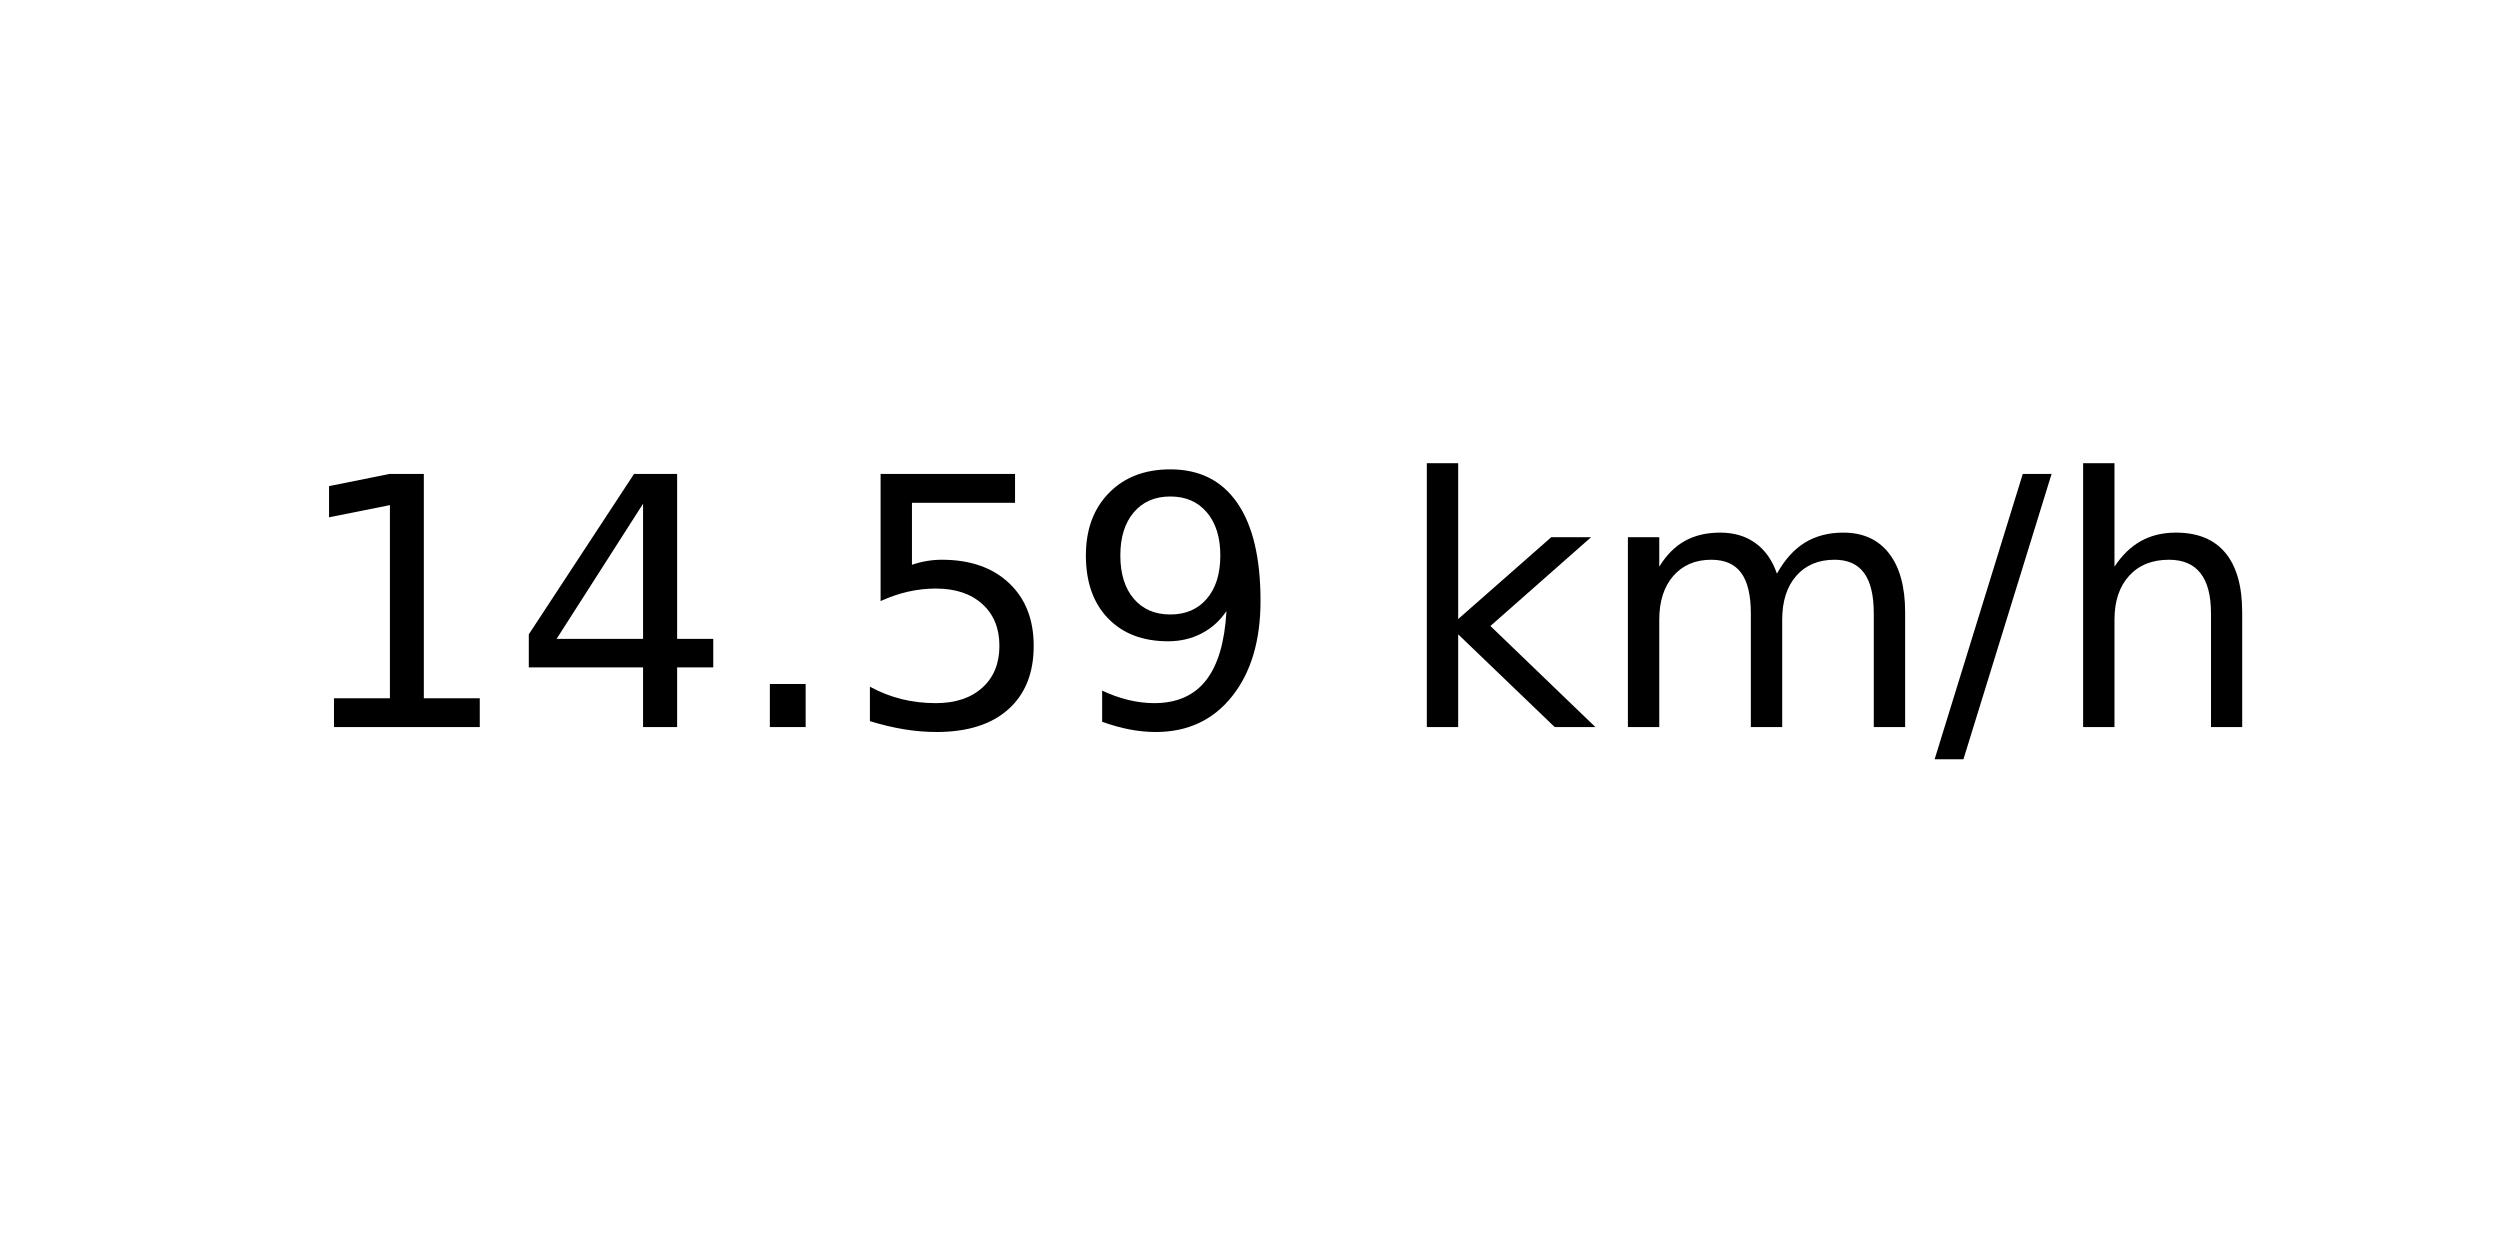
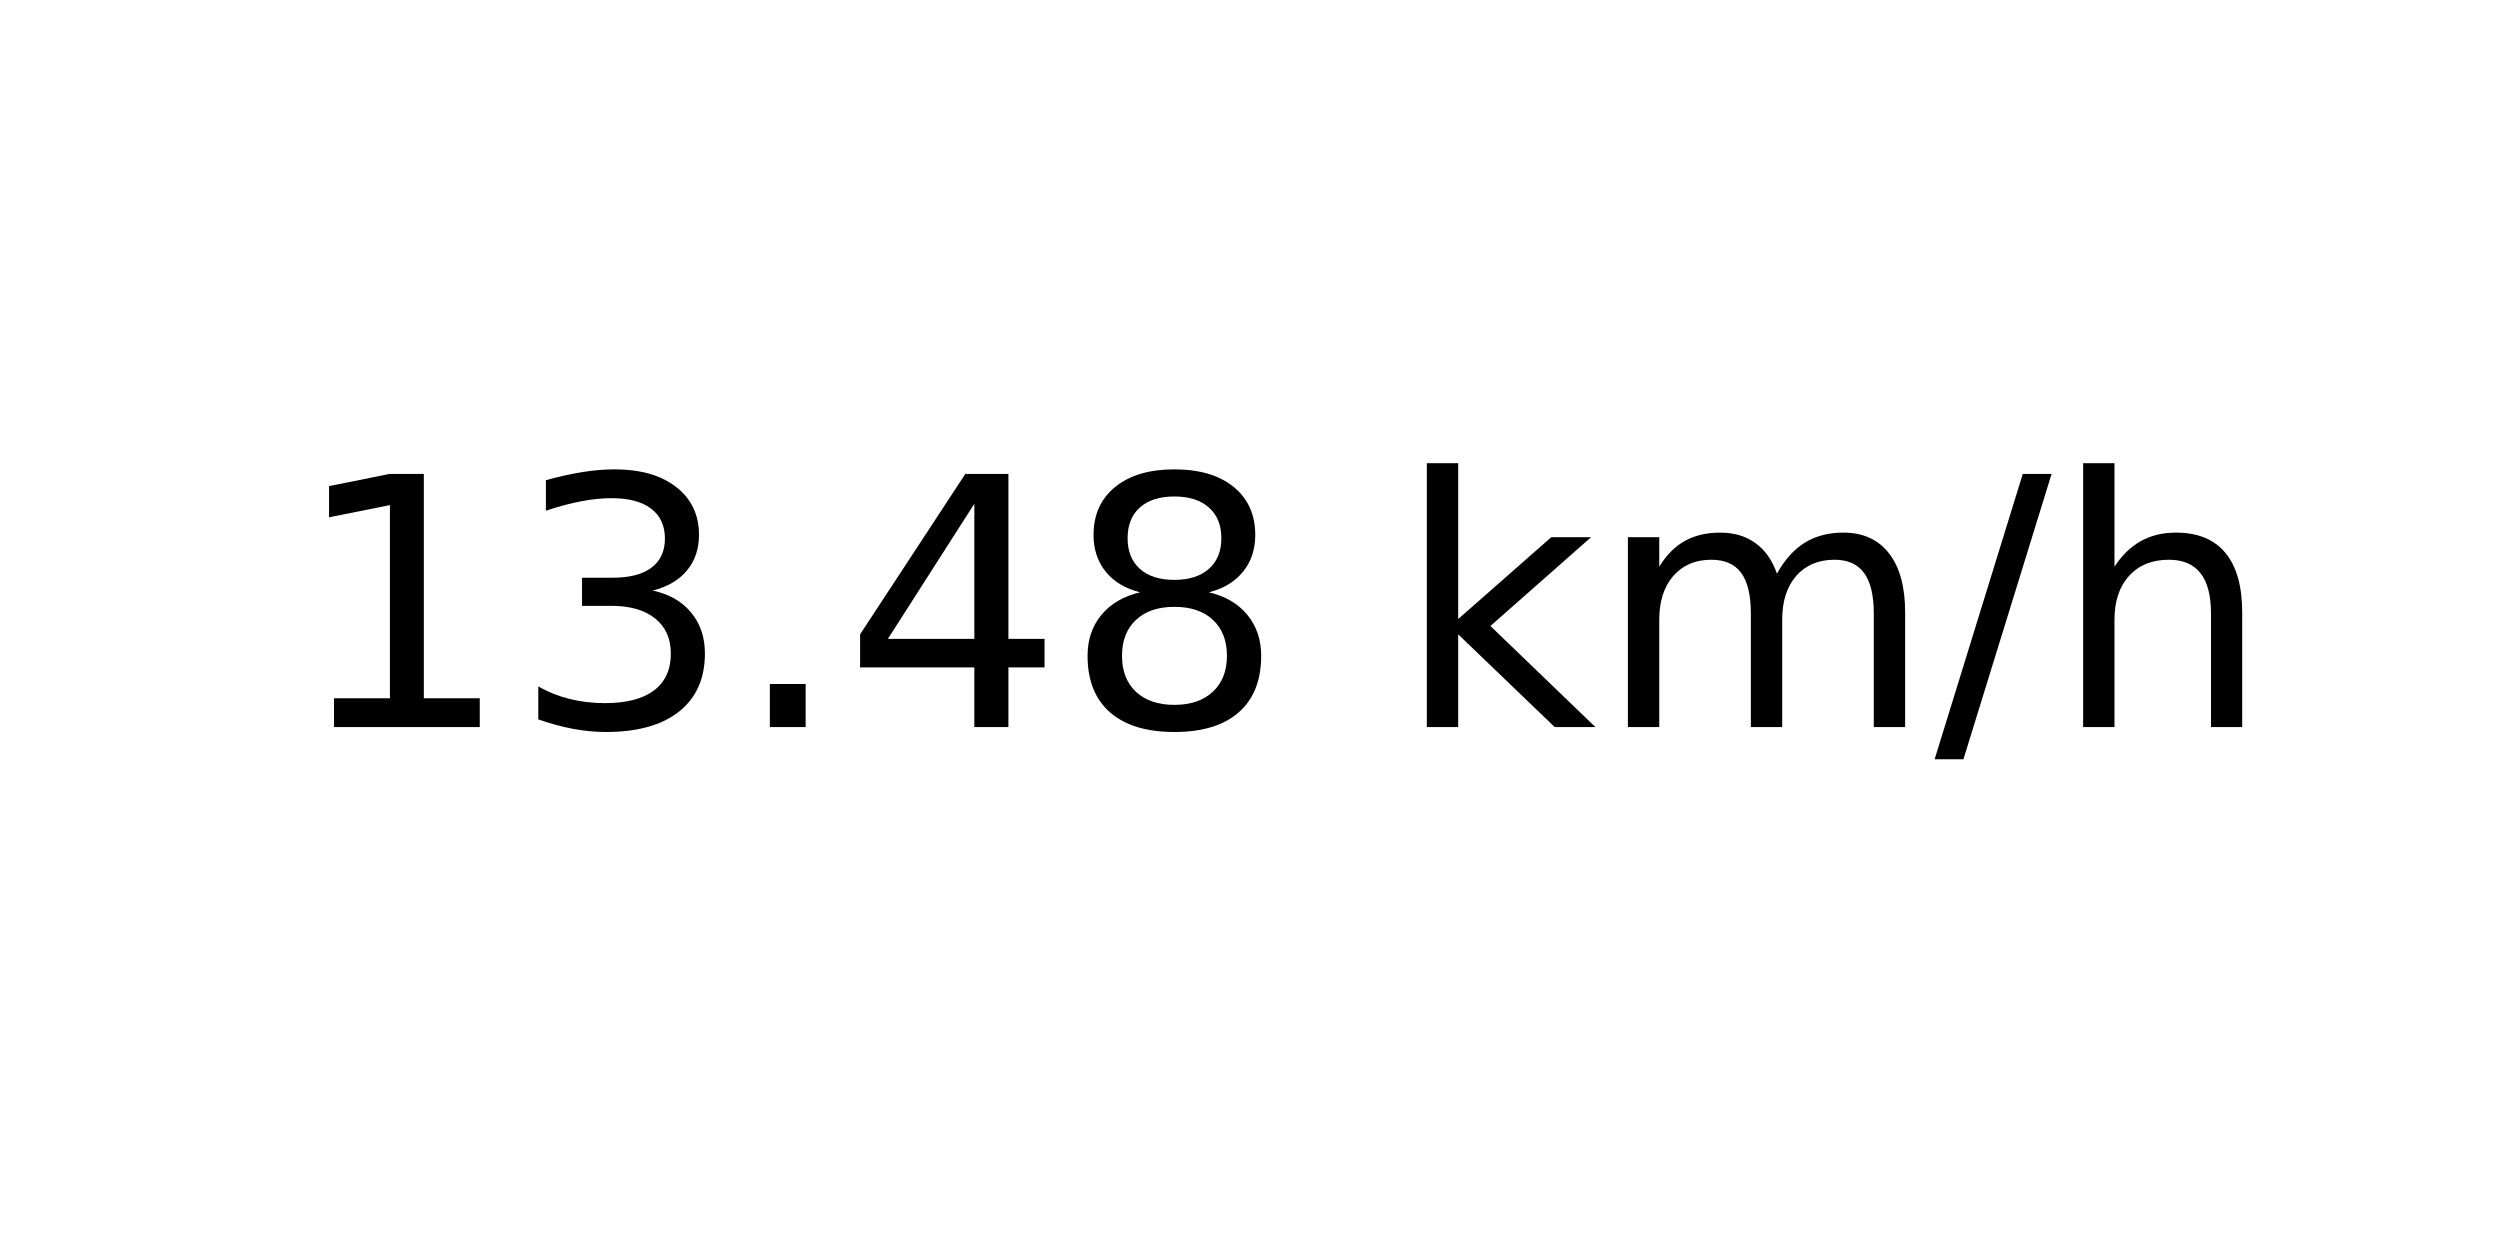
<svg xmlns="http://www.w3.org/2000/svg" xmlns:xlink="http://www.w3.org/1999/xlink" width="72pt" height="36pt" viewBox="0 0 72 36" version="1.1">
  <defs>
    <style type="text/css">*{stroke-linejoin: round; stroke-linecap: butt}</style>
  </defs>
  <g id="figure_1">
    <g id="axes_1">
      <g id="text_1">
        <g transform="translate(8.378125 20.93937) scale(0.1 -0.1)">
          <defs>
            <path id="DejaVuSans-31" d="M 794 531  L 1825 531  L 1825 4091  L 703 3866  L 703 4441  L 1819 4666  L 2450 4666  L 2450 531  L 3481 531  L 3481 0  L 794 0  L 794 531  z " transform="scale(0.015625)" />
+             <path id="DejaVuSans-33" d="M 2597 2516  Q 3050 2419 3304 2112  Q 3559 1806 3559 1356  Q 3559 666 3084 287  Q 2609 -91 1734 -91  Q 1441 -91 1130 -33  Q 819 25 488 141  L 488 750  Q 750 597 1062 519  Q 1375 441 1716 441  Q 2309 441 2620 675  Q 2931 909 2931 1356  Q 2931 1769 2642 2001  Q 2353 2234 1838 2234  L 1294 2234  L 1294 2753  L 1863 2753  Q 2328 2753 2575 2939  Q 2822 3125 2822 3475  Q 2822 3834 2567 4026  Q 2313 4219 1838 4219  Q 1578 4219 1281 4162  Q 984 4106 628 3988  L 628 4550  Q 988 4650 1302 4700  Q 1616 4750 1894 4750  Q 2613 4750 3031 4423  Q 3450 4097 3450 3541  Q 3450 3153 3228 2886  Q 3006 2619 2597 2516  z " transform="scale(0.015625)" />
+             <path id="DejaVuSans-2e" d="M 684 794  L 1344 794  L 1344 0  L 684 0  L 684 794  z " transform="scale(0.015625)" />
            <path id="DejaVuSans-34" d="M 2419 4116  L 825 1625  L 2419 1625  L 2419 4116  z M 2253 4666  L 3047 4666  L 3047 1625  L 3713 1625  L 3713 1100  L 3047 1100  L 3047 0  L 2419 0  L 2419 1100  L 313 1100  L 313 1709  L 2253 4666  z " transform="scale(0.015625)" />
-             <path id="DejaVuSans-2e" d="M 684 794  L 1344 794  L 1344 0  L 684 0  L 684 794  z " transform="scale(0.015625)" />
-             <path id="DejaVuSans-35" d="M 691 4666  L 3169 4666  L 3169 4134  L 1269 4134  L 1269 2991  Q 1406 3038 1543 3061  Q 1681 3084 1819 3084  Q 2600 3084 3056 2656  Q 3513 2228 3513 1497  Q 3513 744 3044 326  Q 2575 -91 1722 -91  Q 1428 -91 1123 -41  Q 819 9 494 109  L 494 744  Q 775 591 1075 516  Q 1375 441 1709 441  Q 2250 441 2565 725  Q 2881 1009 2881 1497  Q 2881 1984 2565 2268  Q 2250 2553 1709 2553  Q 1456 2553 1204 2497  Q 953 2441 691 2322  L 691 4666  z " transform="scale(0.015625)" />
-             <path id="DejaVuSans-39" d="M 703 97  L 703 672  Q 941 559 1184 500  Q 1428 441 1663 441  Q 2288 441 2617 861  Q 2947 1281 2994 2138  Q 2813 1869 2534 1725  Q 2256 1581 1919 1581  Q 1219 1581 811 2004  Q 403 2428 403 3163  Q 403 3881 828 4315  Q 1253 4750 1959 4750  Q 2769 4750 3195 4129  Q 3622 3509 3622 2328  Q 3622 1225 3098 567  Q 2575 -91 1691 -91  Q 1453 -91 1209 -44  Q 966 3 703 97  z M 1959 2075  Q 2384 2075 2632 2365  Q 2881 2656 2881 3163  Q 2881 3666 2632 3958  Q 2384 4250 1959 4250  Q 1534 4250 1286 3958  Q 1038 3666 1038 3163  Q 1038 2656 1286 2365  Q 1534 2075 1959 2075  z " transform="scale(0.015625)" />
+             <path id="DejaVuSans-38" d="M 2034 2216  Q 1584 2216 1326 1975  Q 1069 1734 1069 1313  Q 1069 891 1326 650  Q 1584 409 2034 409  Q 2484 409 2743 651  Q 3003 894 3003 1313  Q 3003 1734 2745 1975  Q 2488 2216 2034 2216  z M 1403 2484  Q 997 2584 770 2862  Q 544 3141 544 3541  Q 544 4100 942 4425  Q 1341 4750 2034 4750  Q 2731 4750 3128 4425  Q 3525 4100 3525 3541  Q 3525 3141 3298 2862  Q 3072 2584 2669 2484  Q 3125 2378 3379 2068  Q 3634 1759 3634 1313  Q 3634 634 3220 271  Q 2806 -91 2034 -91  Q 1263 -91 848 271  Q 434 634 434 1313  Q 434 1759 690 2068  Q 947 2378 1403 2484  z M 1172 3481  Q 1172 3119 1398 2916  Q 1625 2713 2034 2713  Q 2441 2713 2670 2916  Q 2900 3119 2900 3481  Q 2900 3844 2670 4047  Q 2441 4250 2034 4250  Q 1625 4250 1398 4047  Q 1172 3844 1172 3481  z " transform="scale(0.015625)" />
            <path id="DejaVuSans-20" transform="scale(0.015625)" />
            <path id="DejaVuSans-6b" d="M 581 4863  L 1159 4863  L 1159 1991  L 2875 3500  L 3609 3500  L 1753 1863  L 3688 0  L 2938 0  L 1159 1709  L 1159 0  L 581 0  L 581 4863  z " transform="scale(0.015625)" />
            <path id="DejaVuSans-6d" d="M 3328 2828  Q 3544 3216 3844 3400  Q 4144 3584 4550 3584  Q 5097 3584 5394 3201  Q 5691 2819 5691 2113  L 5691 0  L 5113 0  L 5113 2094  Q 5113 2597 4934 2840  Q 4756 3084 4391 3084  Q 3944 3084 3684 2787  Q 3425 2491 3425 1978  L 3425 0  L 2847 0  L 2847 2094  Q 2847 2600 2669 2842  Q 2491 3084 2119 3084  Q 1678 3084 1418 2786  Q 1159 2488 1159 1978  L 1159 0  L 581 0  L 581 3500  L 1159 3500  L 1159 2956  Q 1356 3278 1631 3431  Q 1906 3584 2284 3584  Q 2666 3584 2933 3390  Q 3200 3197 3328 2828  z " transform="scale(0.015625)" />
            <path id="DejaVuSans-2f" d="M 1625 4666  L 2156 4666  L 531 -594  L 0 -594  L 1625 4666  z " transform="scale(0.015625)" />
            <path id="DejaVuSans-68" d="M 3513 2113  L 3513 0  L 2938 0  L 2938 2094  Q 2938 2591 2744 2837  Q 2550 3084 2163 3084  Q 1697 3084 1428 2787  Q 1159 2491 1159 1978  L 1159 0  L 581 0  L 581 4863  L 1159 4863  L 1159 2956  Q 1366 3272 1645 3428  Q 1925 3584 2291 3584  Q 2894 3584 3203 3211  Q 3513 2838 3513 2113  z " transform="scale(0.015625)" />
          </defs>
          <use xlink:href="#DejaVuSans-31" />
-           <use xlink:href="#DejaVuSans-34" x="63.623" />
+           <use xlink:href="#DejaVuSans-33" x="63.623" />
          <use xlink:href="#DejaVuSans-2e" x="127.246" />
-           <use xlink:href="#DejaVuSans-35" x="159.033" />
-           <use xlink:href="#DejaVuSans-39" x="222.656" />
+           <use xlink:href="#DejaVuSans-34" x="159.033" />
+           <use xlink:href="#DejaVuSans-38" x="222.656" />
          <use xlink:href="#DejaVuSans-20" x="286.279" />
          <use xlink:href="#DejaVuSans-6b" x="318.066" />
          <use xlink:href="#DejaVuSans-6d" x="375.977" />
          <use xlink:href="#DejaVuSans-2f" x="473.389" />
          <use xlink:href="#DejaVuSans-68" x="507.08" />
        </g>
      </g>
    </g>
  </g>
</svg>
